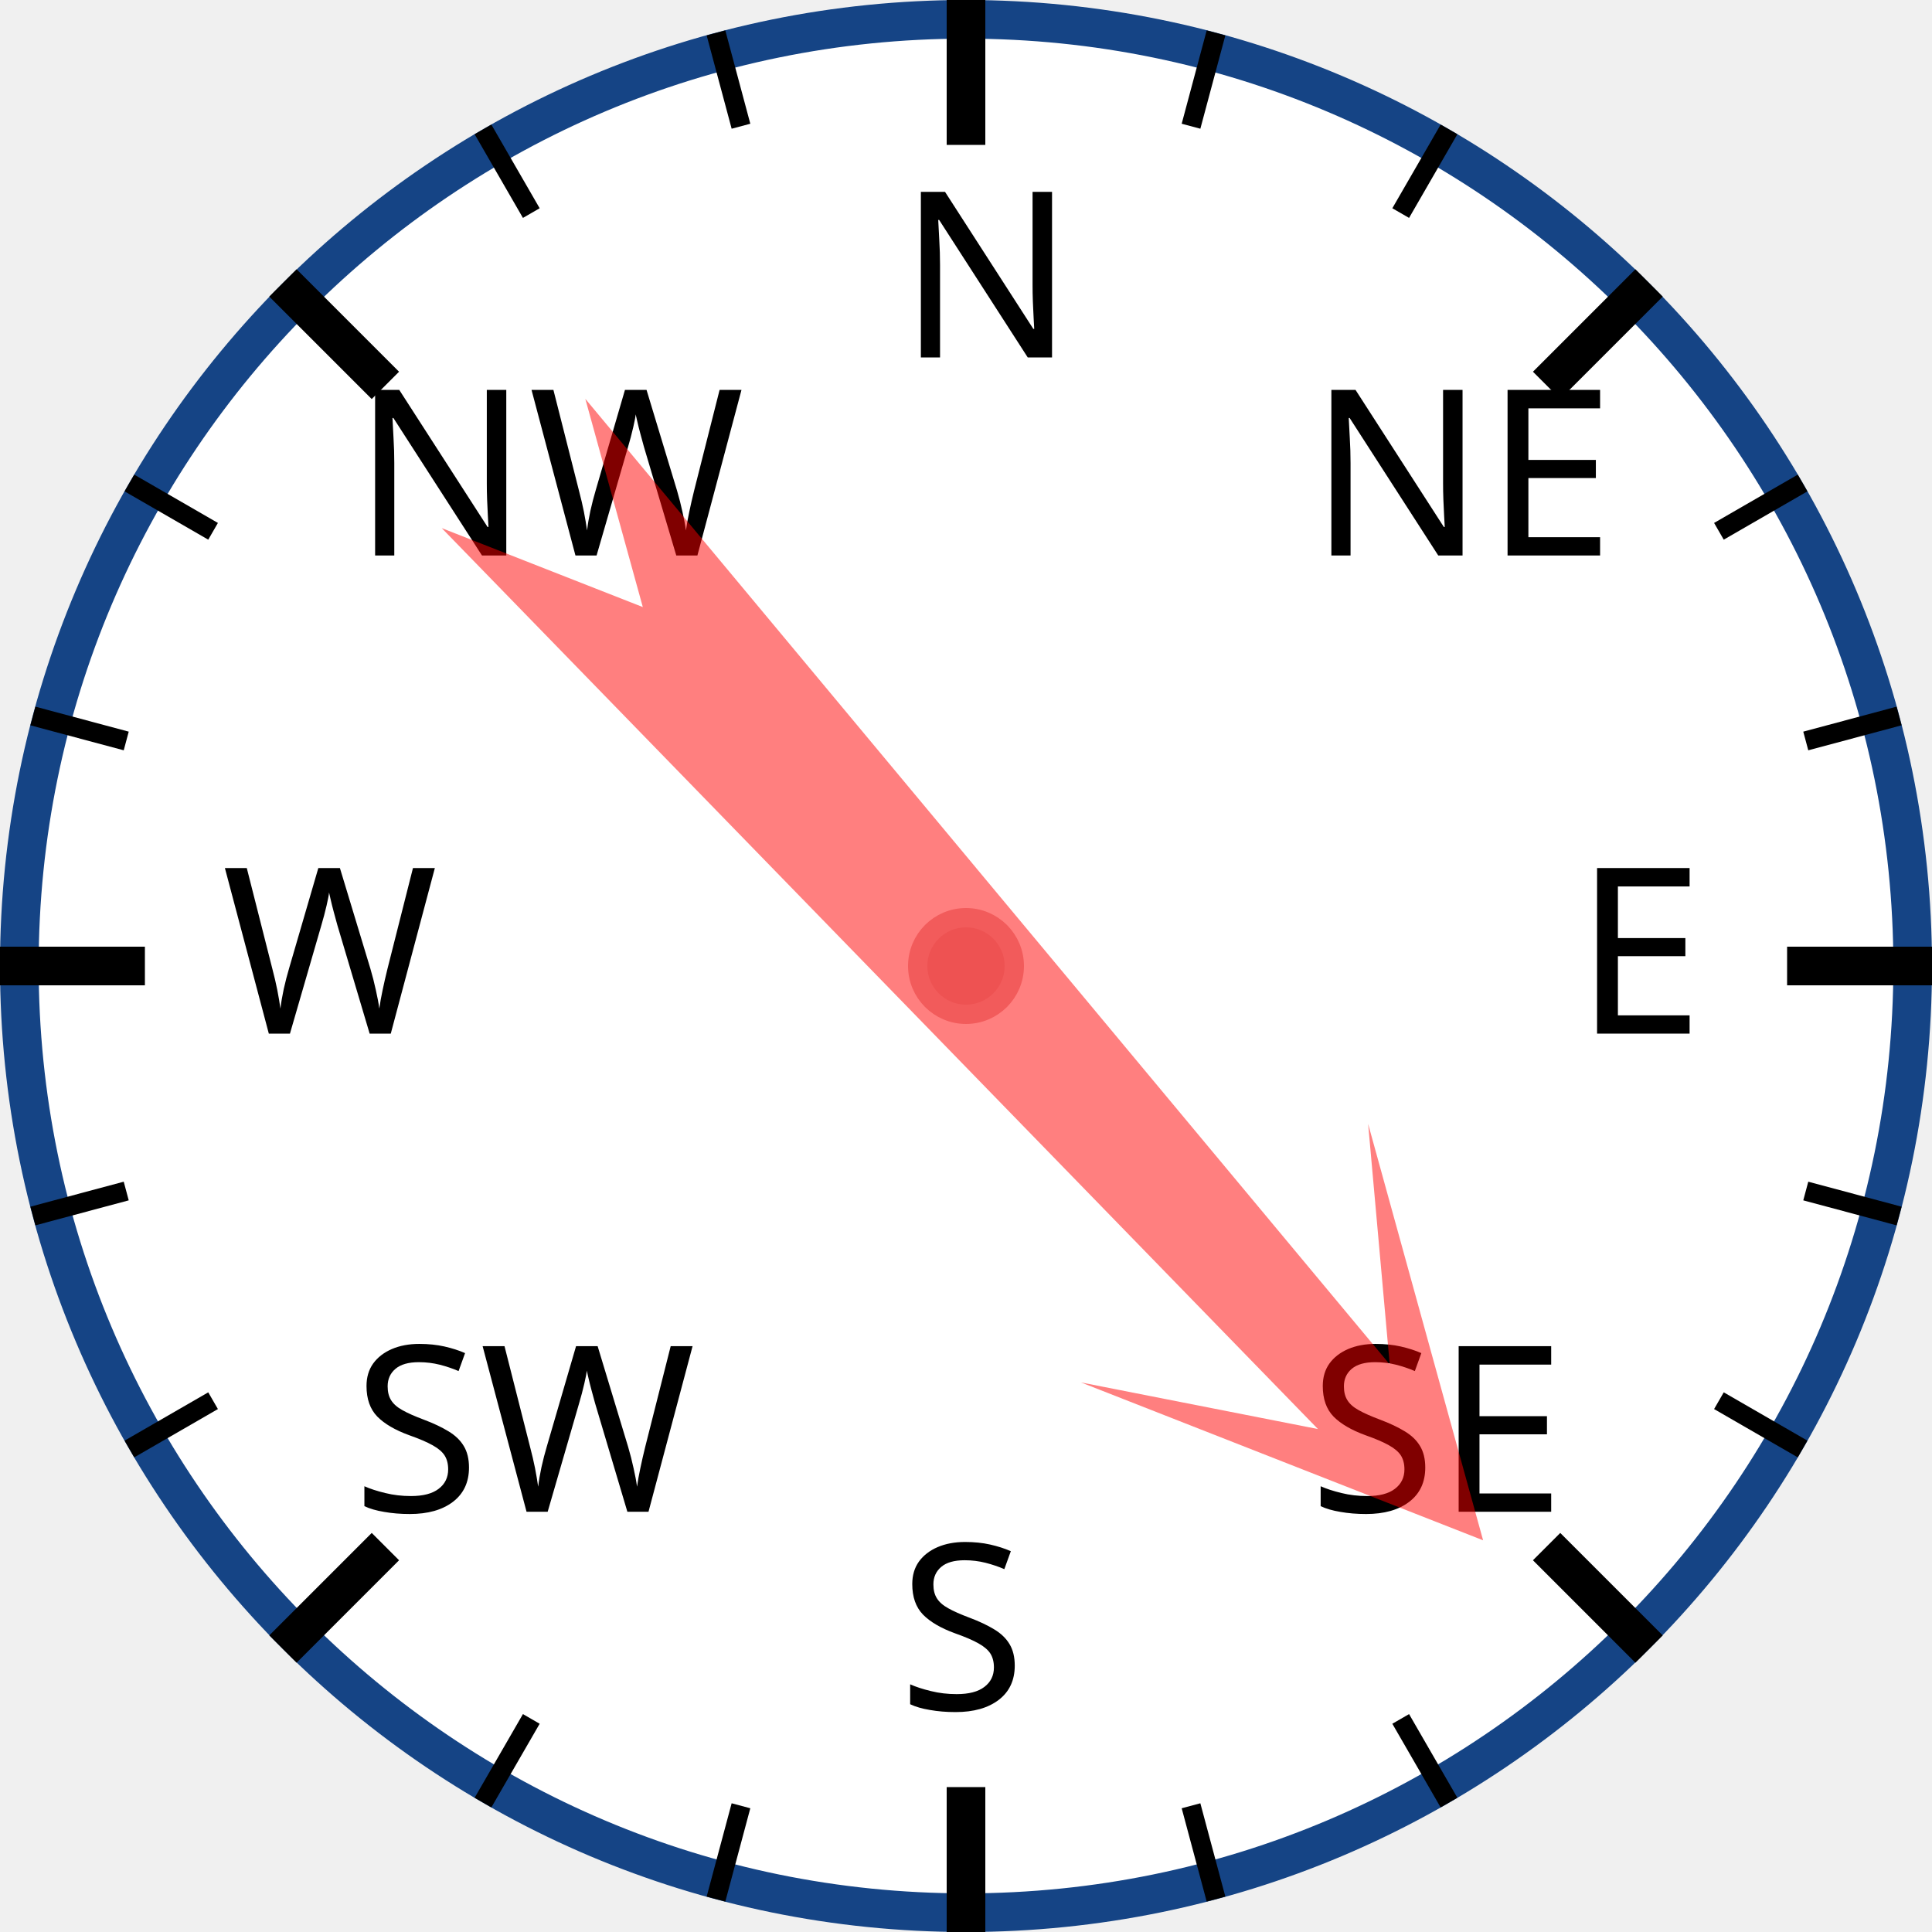
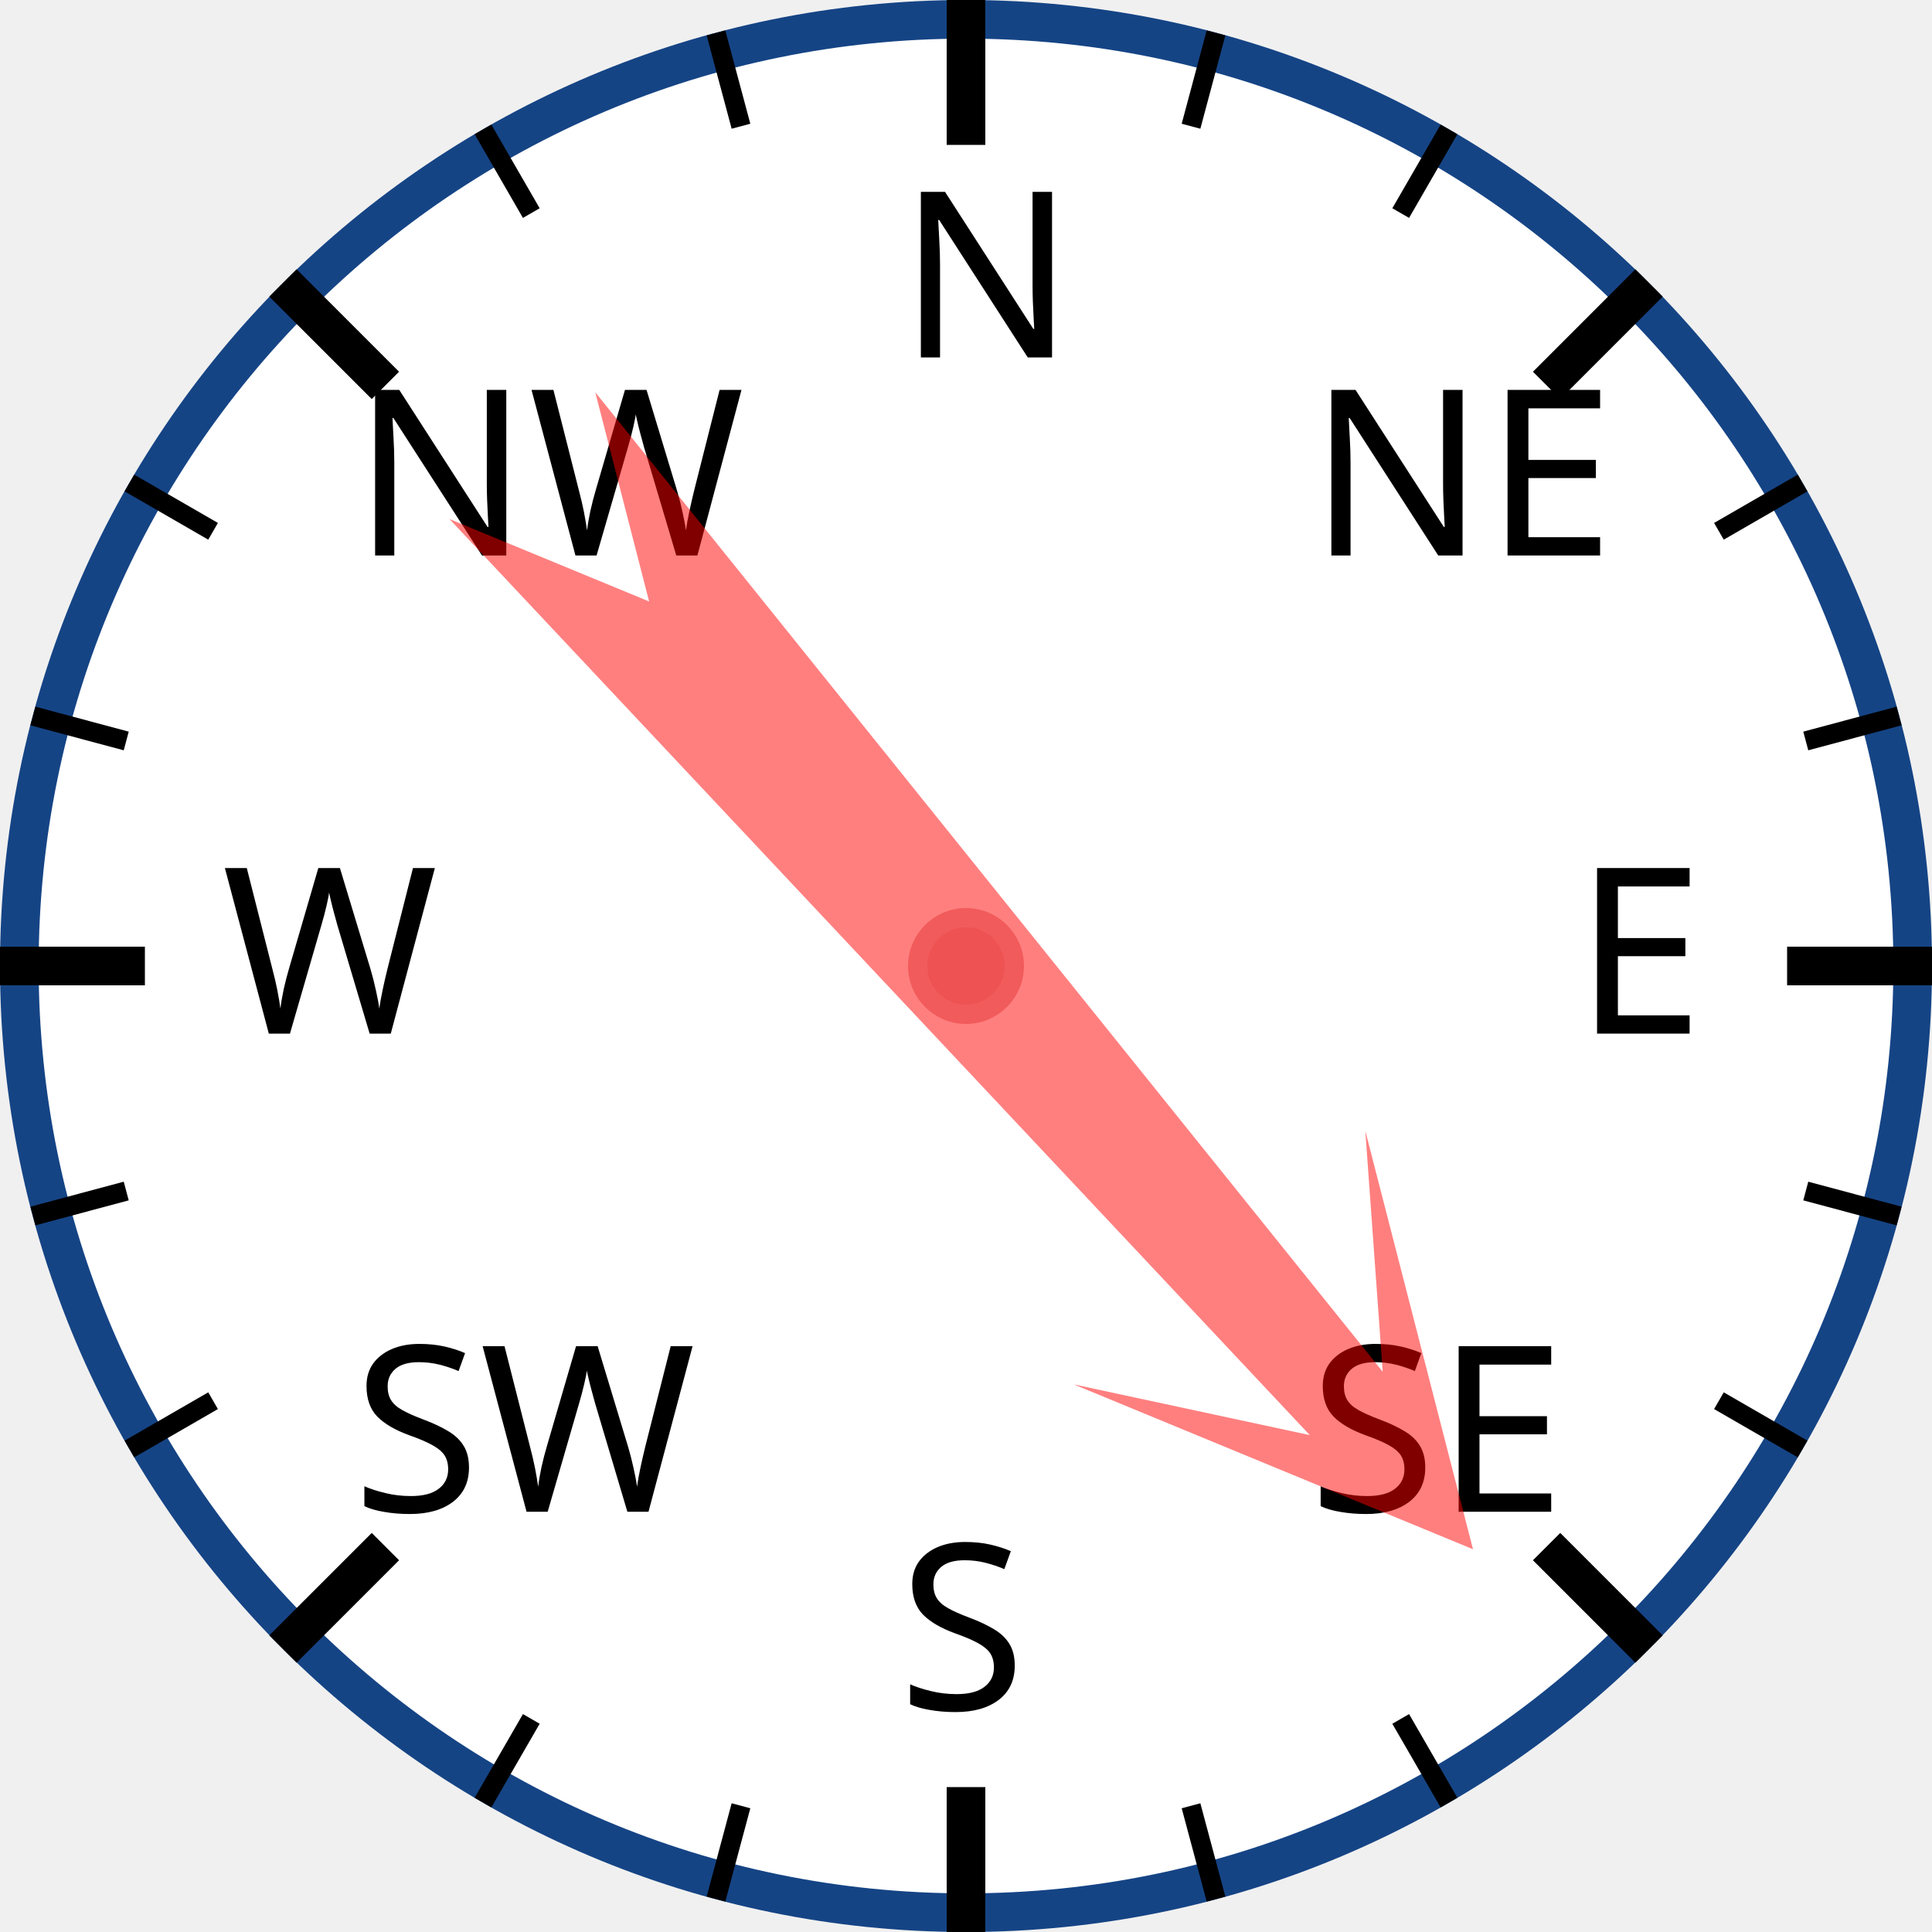
<svg xmlns="http://www.w3.org/2000/svg" width="120px" height="120px" viewBox="0 0 200 200">
  <circle cx="100" cy="100" r="98" style="fill: white; stroke: #154485; stroke-width: 4;" />
  <text x="93.0" y="37.0" style="font-family: sans-serif; font-size: 18pt;">N</text>
  <line x1="100.0" y1="0.0" x2="100.0" y2="15.0" style="stroke: black; stroke-width: 4;" />
  <line x1="74.118" y1="3.407" x2="76.706" y2="13.067" style="stroke: black; stroke-width: 2;" />
  <line x1="50" y1="13.397" x2="55" y2="22.058" style="stroke: black; stroke-width: 2;" />
  <text x="36.503" y="57.503" style="font-family: sans-serif; font-size: 18pt;">NW</text>
  <line x1="29.289" y1="29.289" x2="39.896" y2="39.896" style="stroke: black; stroke-width: 4;" />
  <line x1="13.397" y1="50" x2="22.058" y2="55" style="stroke: black; stroke-width: 2;" />
  <line x1="3.407" y1="74.118" x2="13.067" y2="76.706" style="stroke: black; stroke-width: 2;" />
  <text x="23.0" y="107.0" style="font-family: sans-serif; font-size: 18pt;">W</text>
  <line x1="0.0" y1="100.0" x2="15.0" y2="100.0" style="stroke: black; stroke-width: 4;" />
  <line x1="3.407" y1="125.882" x2="13.067" y2="123.294" style="stroke: black; stroke-width: 2;" />
  <line x1="13.397" y1="150" x2="22.058" y2="145" style="stroke: black; stroke-width: 2;" />
  <text x="36.503" y="156.497" style="font-family: sans-serif; font-size: 18pt;">SW</text>
  <line x1="29.289" y1="170.711" x2="39.896" y2="160.104" style="stroke: black; stroke-width: 4;" />
  <line x1="50" y1="186.603" x2="55" y2="177.942" style="stroke: black; stroke-width: 2;" />
  <line x1="74.118" y1="196.593" x2="76.706" y2="186.933" style="stroke: black; stroke-width: 2;" />
  <text x="93" y="177.0" style="font-family: sans-serif; font-size: 18pt;">S</text>
  <line x1="100" y1="200.0" x2="100" y2="185.0" style="stroke: black; stroke-width: 4;" />
  <line x1="125.882" y1="196.593" x2="123.294" y2="186.933" style="stroke: black; stroke-width: 2;" />
  <line x1="150.0" y1="186.603" x2="145.0" y2="177.942" style="stroke: black; stroke-width: 2;" />
  <text x="135.497" y="156.497" style="font-family: sans-serif; font-size: 18pt;">SE</text>
  <line x1="170.711" y1="170.711" x2="160.104" y2="160.104" style="stroke: black; stroke-width: 4;" />
  <line x1="186.603" y1="150" x2="177.942" y2="145" style="stroke: black; stroke-width: 2;" />
  <line x1="196.593" y1="125.882" x2="186.933" y2="123.294" style="stroke: black; stroke-width: 2;" />
  <text x="163.0" y="107" style="font-family: sans-serif; font-size: 18pt;">E</text>
  <line x1="200.0" y1="100" x2="185.0" y2="100" style="stroke: black; stroke-width: 4;" />
  <line x1="196.593" y1="74.118" x2="186.933" y2="76.706" style="stroke: black; stroke-width: 2;" />
  <line x1="186.603" y1="50" x2="177.942" y2="55" style="stroke: black; stroke-width: 2;" />
  <text x="135.497" y="57.503" style="font-family: sans-serif; font-size: 18pt;">NE</text>
  <line x1="170.711" y1="29.289" x2="160.104" y2="39.896" style="stroke: black; stroke-width: 4;" />
  <line x1="150" y1="13.397" x2="145" y2="22.058" style="stroke: black; stroke-width: 2;" />
  <line x1="125.882" y1="3.407" x2="123.294" y2="13.067" style="stroke: black; stroke-width: 2;" />
-   <polygon points="100 20 120 60 105 40 110 170 100 150 90 170 95 40 80 60" style="fill: red; fill-opacity: 0.5;" transform="rotate(138,100,100)" />
+   <polygon points="100 20 120 60 105 40 110 170 100 150 90 170 95 40 80 60" style="fill: red; fill-opacity: 0.5;" transform="rotate(139,100,100)" />
  <circle cx="100" cy="100" r="5" style="fill: #EE5252; stroke: #F25B5B; stroke-width: 2;" />
</svg>
